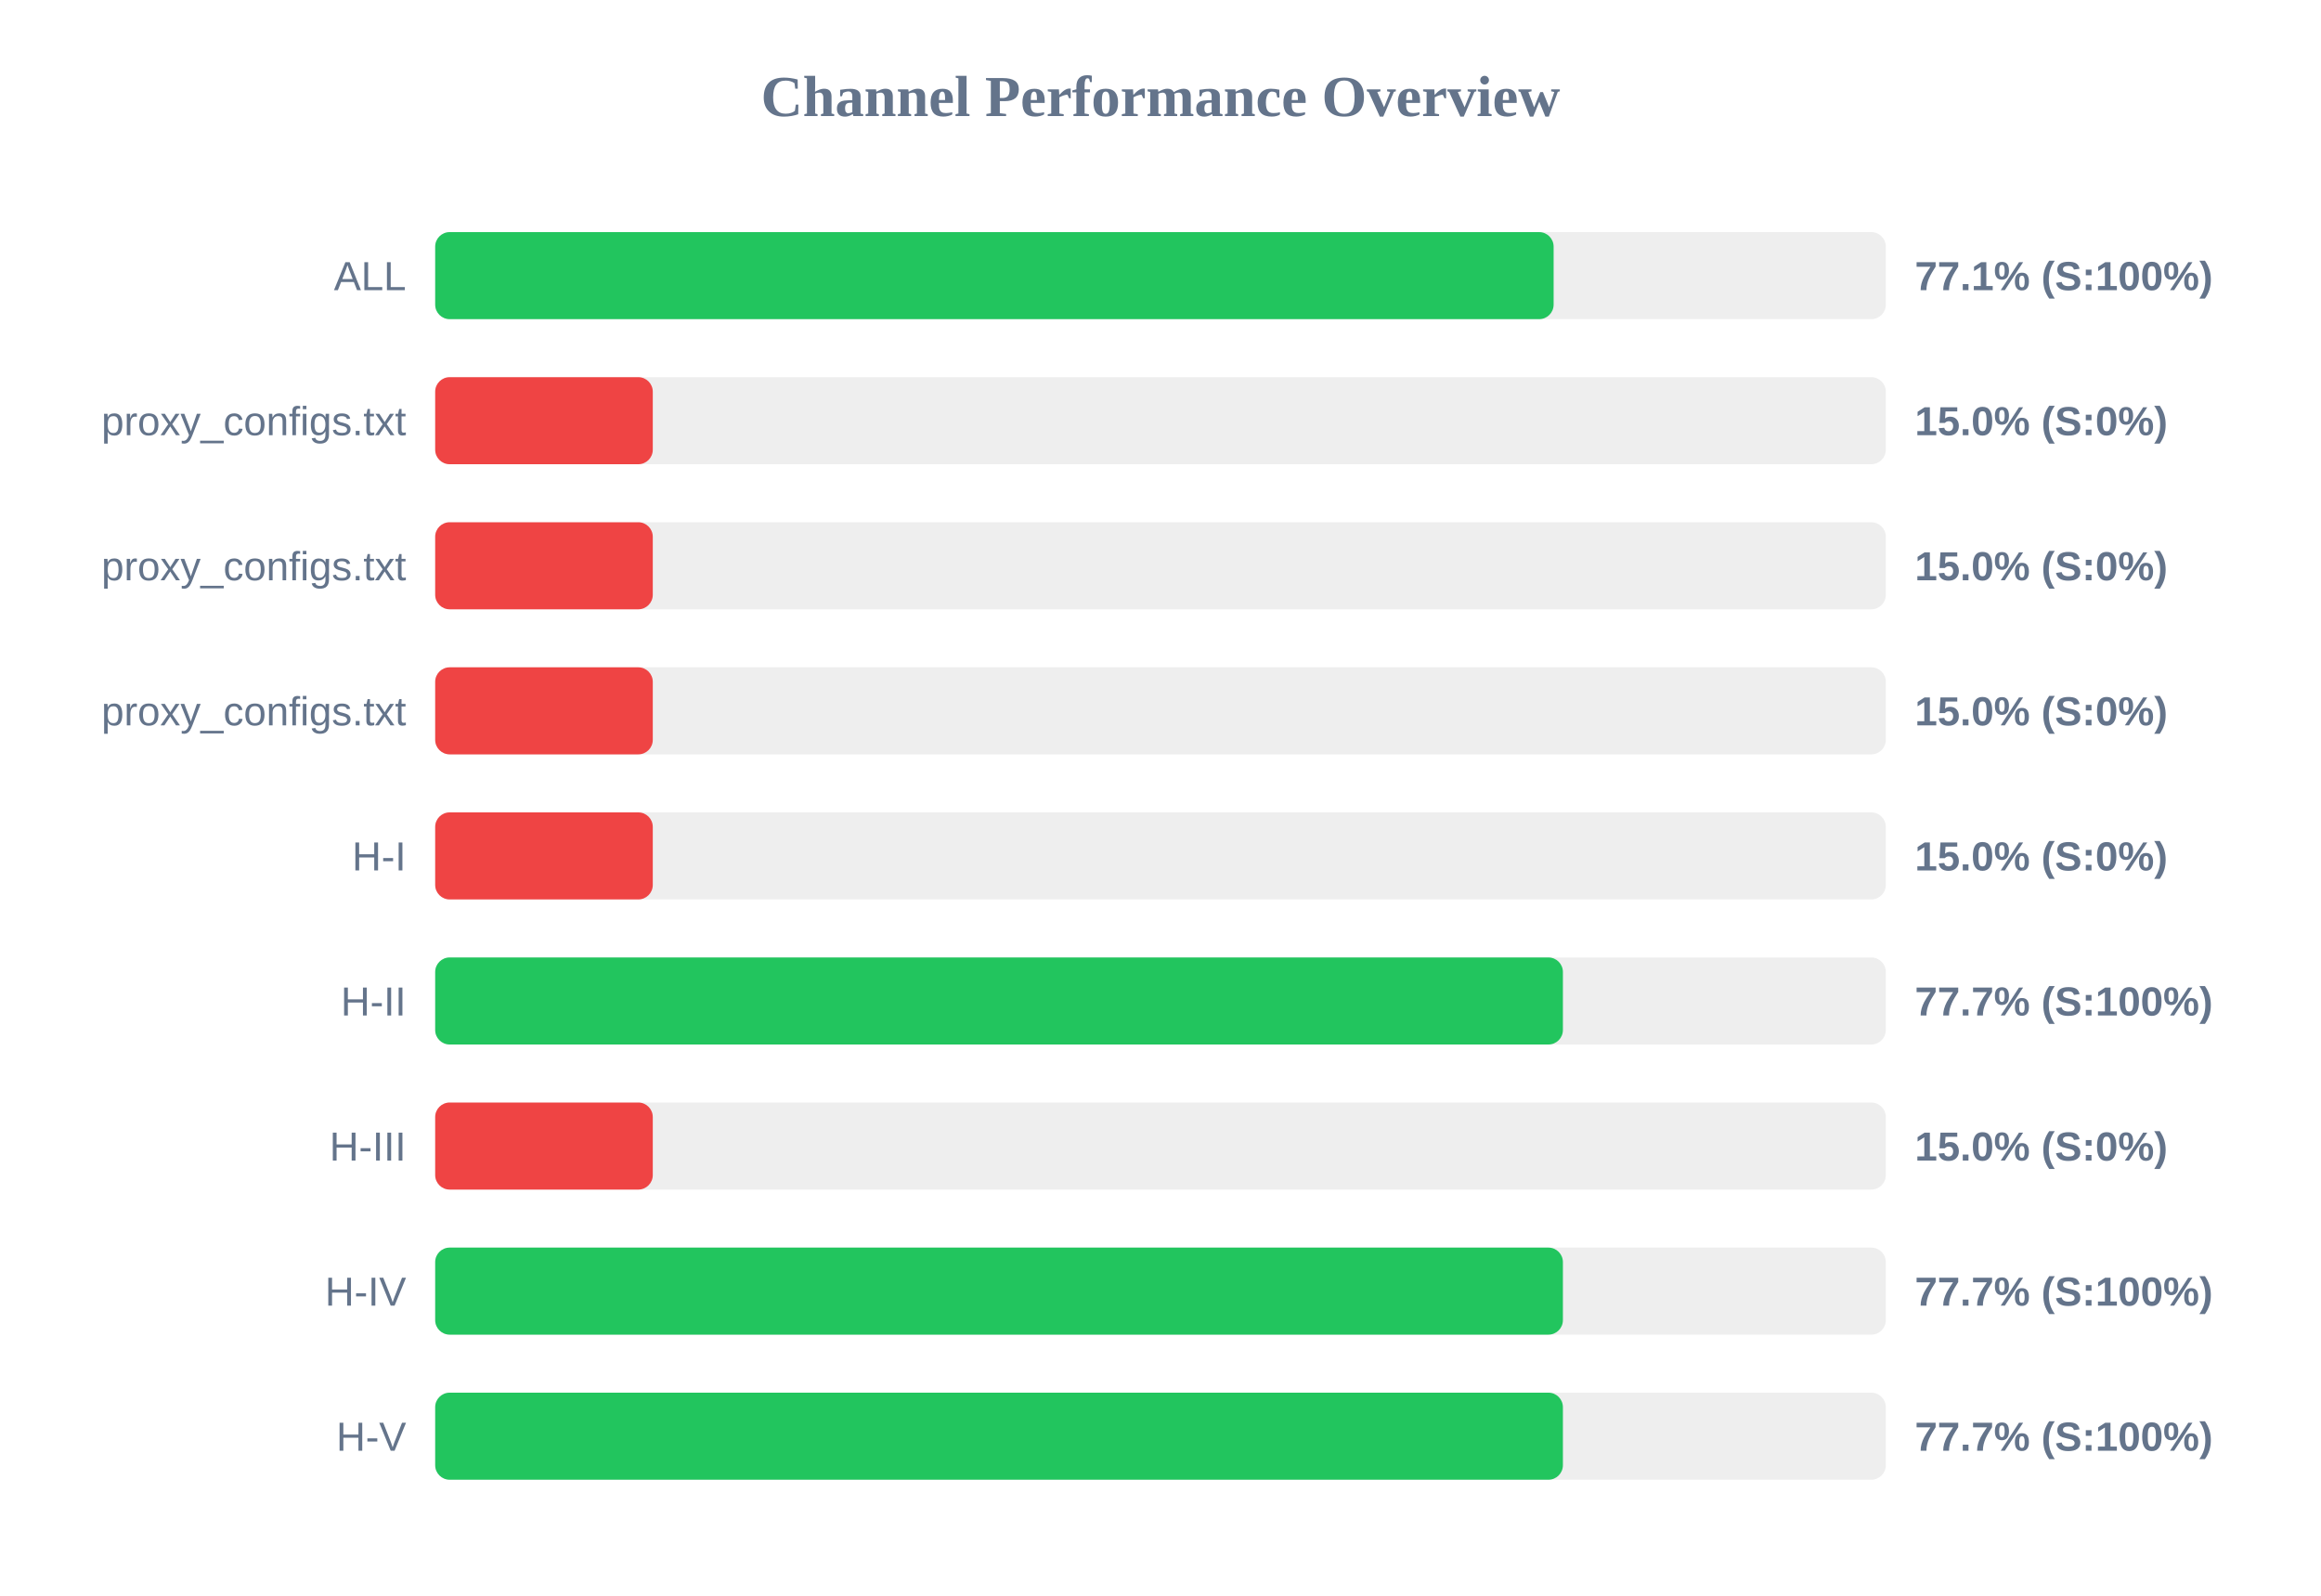
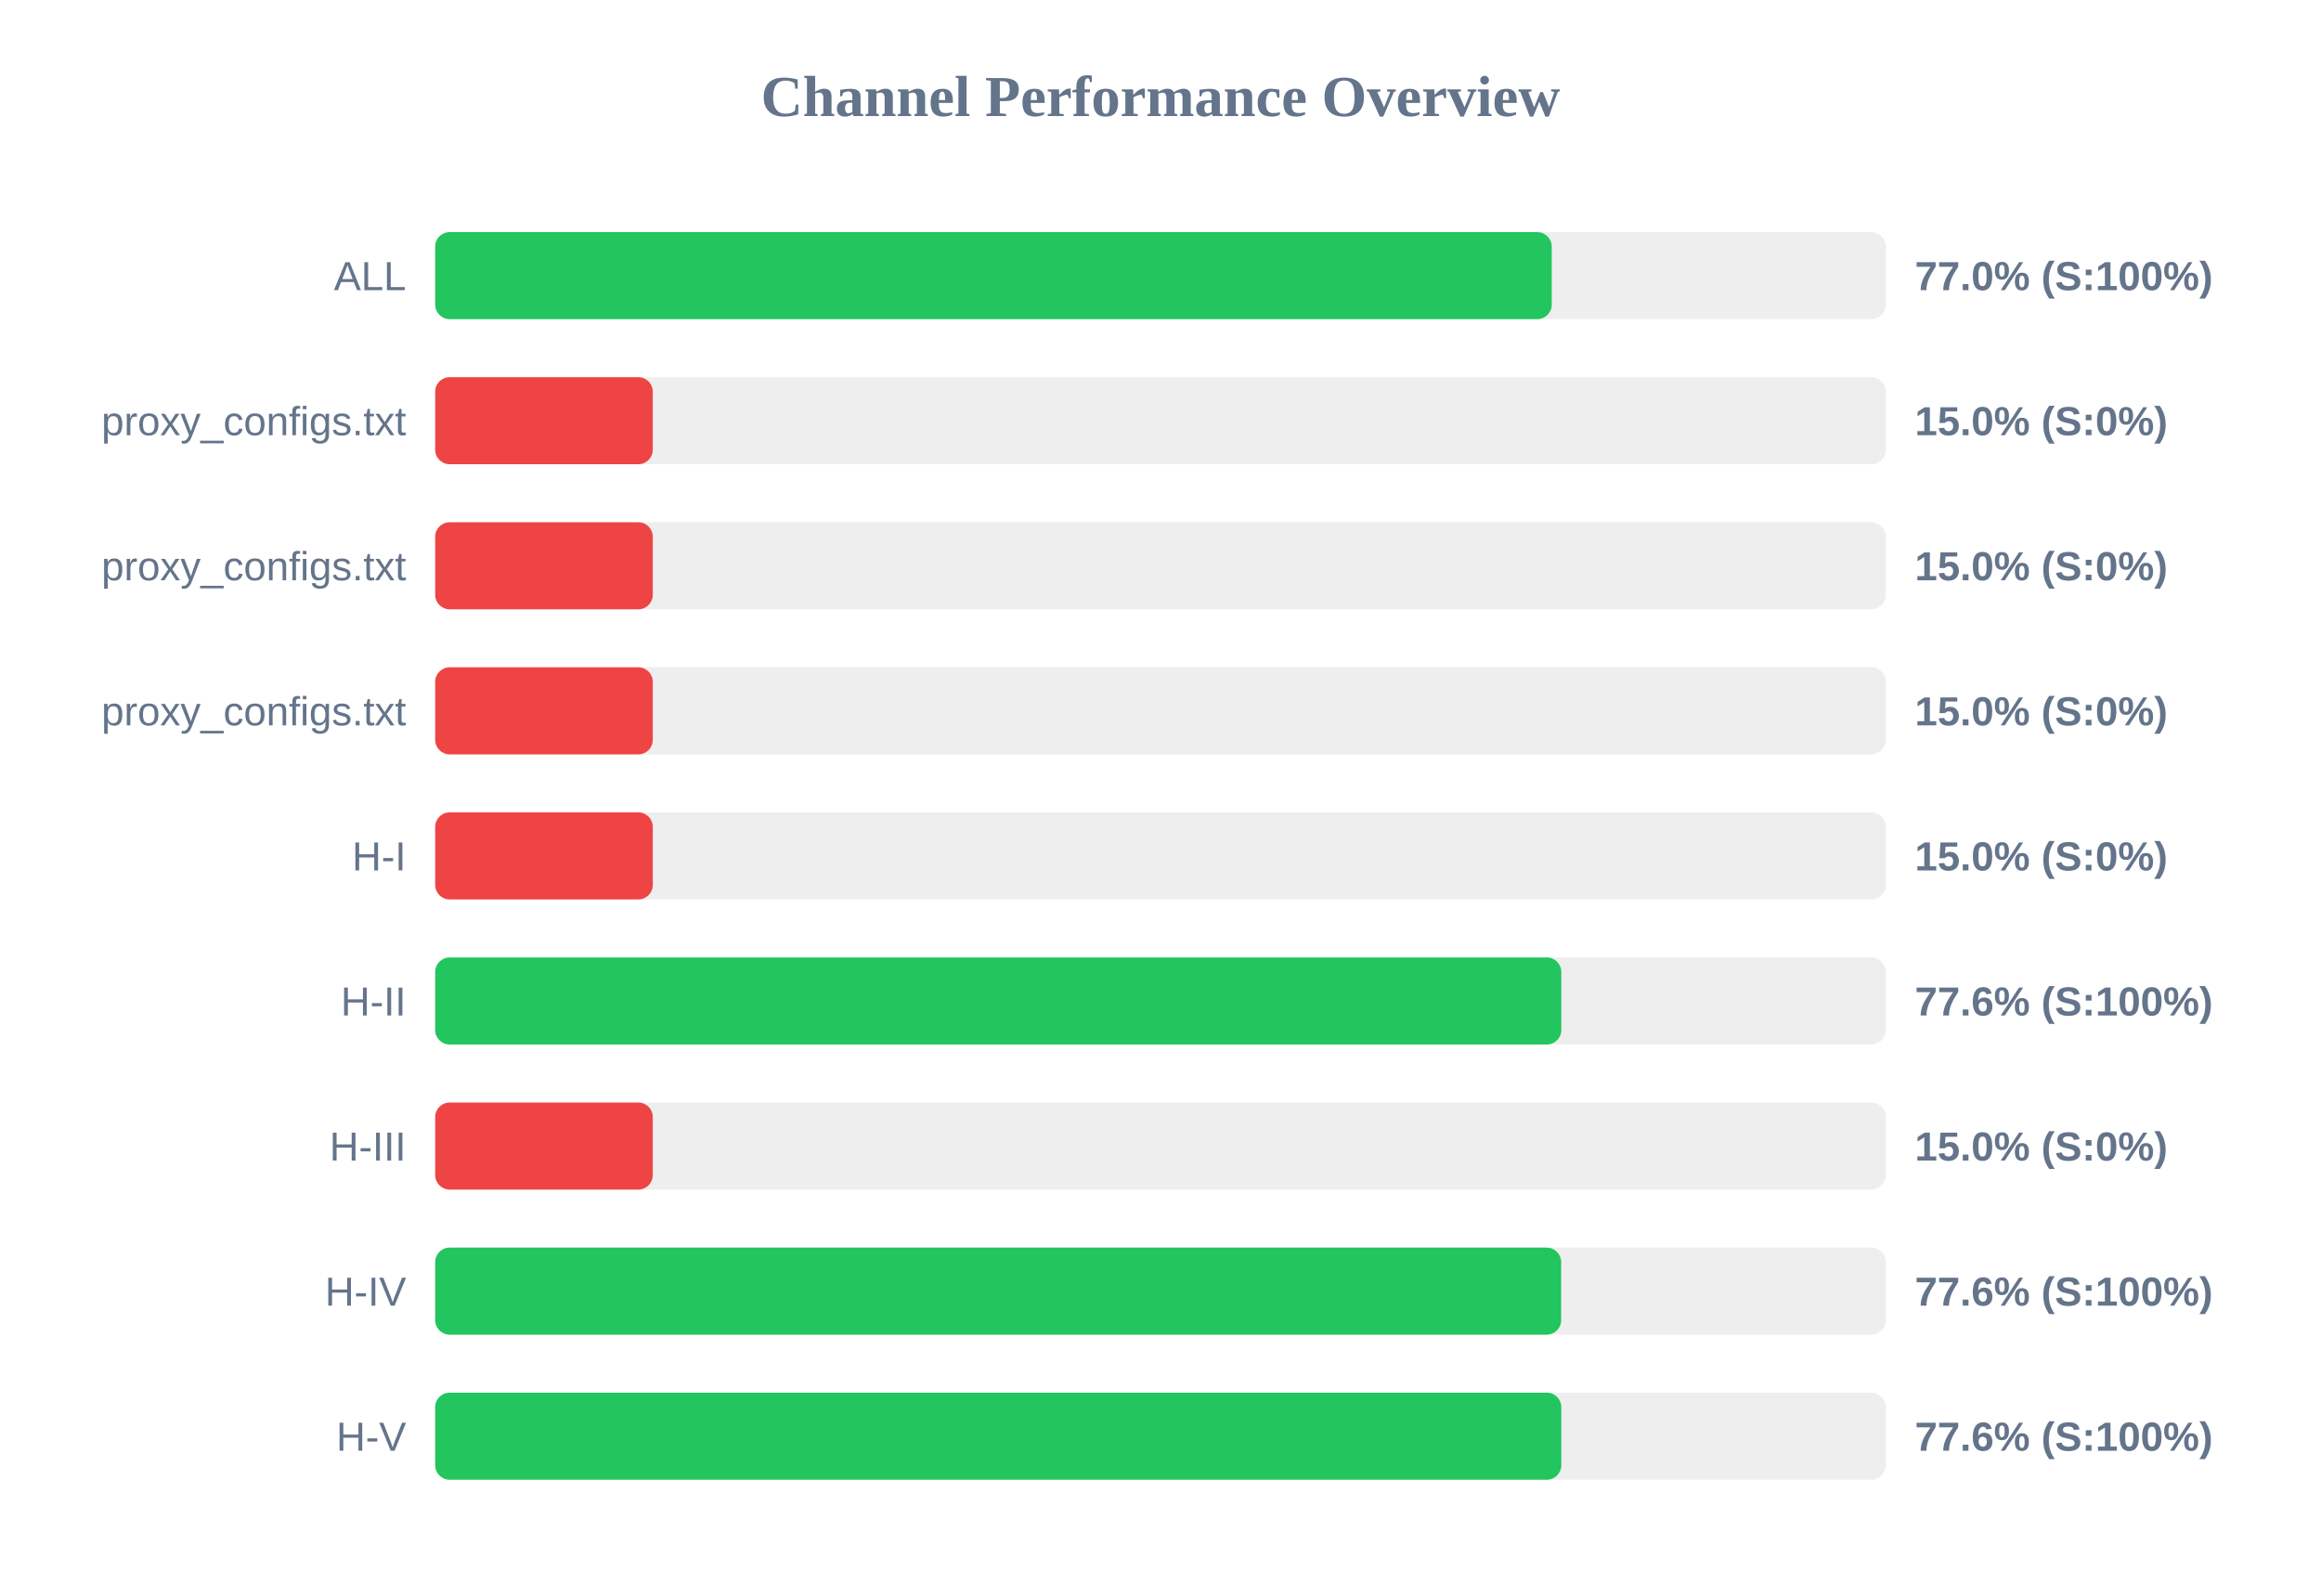
<svg xmlns="http://www.w3.org/2000/svg" width="800" height="550" version="1.1">
  <style>
        .row { font: 14px Arial; fill: #64748b; }
        .score { font: bold 14px Arial; fill: #64748b; }
    </style>
  <text x="400" y="40" text-anchor="middle" font-size="20px" font-weight="bold" fill="#64748b">Channel Performance Overview</text>
  <rect x="150" y="80" width="500" height="30" fill="#eee" rx="5" />
-   <rect x="150" y="80" width="385.5" height="30" fill="#22c55e" rx="5" />
+   <rect x="150" y="80" width="384.85" height="30" fill="#22c55e" rx="5" />
  <text x="140" y="100" text-anchor="end" class="row">ALL</text>
-   <text x="660" y="100" text-anchor="start" class="score">77.1% (S:100%)</text>
+   <text x="660" y="100" text-anchor="start" class="score">77.0% (S:100%)</text>
  <rect x="150" y="130" width="500" height="30" fill="#eee" rx="5" />
  <rect x="150" y="130" width="75.0" height="30" fill="#ef4444" rx="5" />
  <text x="140" y="150" text-anchor="end" class="row">proxy_configs.txt</text>
  <text x="660" y="150" text-anchor="start" class="score">15.0% (S:0%)</text>
  <rect x="150" y="180" width="500" height="30" fill="#eee" rx="5" />
  <rect x="150" y="180" width="75.0" height="30" fill="#ef4444" rx="5" />
  <text x="140" y="200" text-anchor="end" class="row">proxy_configs.txt</text>
  <text x="660" y="200" text-anchor="start" class="score">15.0% (S:0%)</text>
  <rect x="150" y="230" width="500" height="30" fill="#eee" rx="5" />
  <rect x="150" y="230" width="75.0" height="30" fill="#ef4444" rx="5" />
  <text x="140" y="250" text-anchor="end" class="row">proxy_configs.txt</text>
  <text x="660" y="250" text-anchor="start" class="score">15.0% (S:0%)</text>
  <rect x="150" y="280" width="500" height="30" fill="#eee" rx="5" />
  <rect x="150" y="280" width="75.0" height="30" fill="#ef4444" rx="5" />
  <text x="140" y="300" text-anchor="end" class="row">H-I</text>
  <text x="660" y="300" text-anchor="start" class="score">15.0% (S:0%)</text>
  <rect x="150" y="330" width="500" height="30" fill="#eee" rx="5" />
-   <rect x="150" y="330" width="388.7" height="30" fill="#22c55e" rx="5" />
+   <rect x="150" y="330" width="388.15" height="30" fill="#22c55e" rx="5" />
  <text x="140" y="350" text-anchor="end" class="row">H-II</text>
-   <text x="660" y="350" text-anchor="start" class="score">77.7% (S:100%)</text>
+   <text x="660" y="350" text-anchor="start" class="score">77.6% (S:100%)</text>
  <rect x="150" y="380" width="500" height="30" fill="#eee" rx="5" />
  <rect x="150" y="380" width="75.0" height="30" fill="#ef4444" rx="5" />
  <text x="140" y="400" text-anchor="end" class="row">H-III</text>
  <text x="660" y="400" text-anchor="start" class="score">15.0% (S:0%)</text>
  <rect x="150" y="430" width="500" height="30" fill="#eee" rx="5" />
-   <rect x="150" y="430" width="388.7" height="30" fill="#22c55e" rx="5" />
+   <rect x="150" y="430" width="388.1" height="30" fill="#22c55e" rx="5" />
  <text x="140" y="450" text-anchor="end" class="row">H-IV</text>
-   <text x="660" y="450" text-anchor="start" class="score">77.7% (S:100%)</text>
+   <text x="660" y="450" text-anchor="start" class="score">77.6% (S:100%)</text>
  <rect x="150" y="480" width="500" height="30" fill="#eee" rx="5" />
-   <rect x="150" y="480" width="388.7" height="30" fill="#22c55e" rx="5" />
+   <rect x="150" y="480" width="388.15" height="30" fill="#22c55e" rx="5" />
  <text x="140" y="500" text-anchor="end" class="row">H-V</text>
-   <text x="660" y="500" text-anchor="start" class="score">77.7% (S:100%)</text>
+   <text x="660" y="500" text-anchor="start" class="score">77.6% (S:100%)</text>
</svg>
